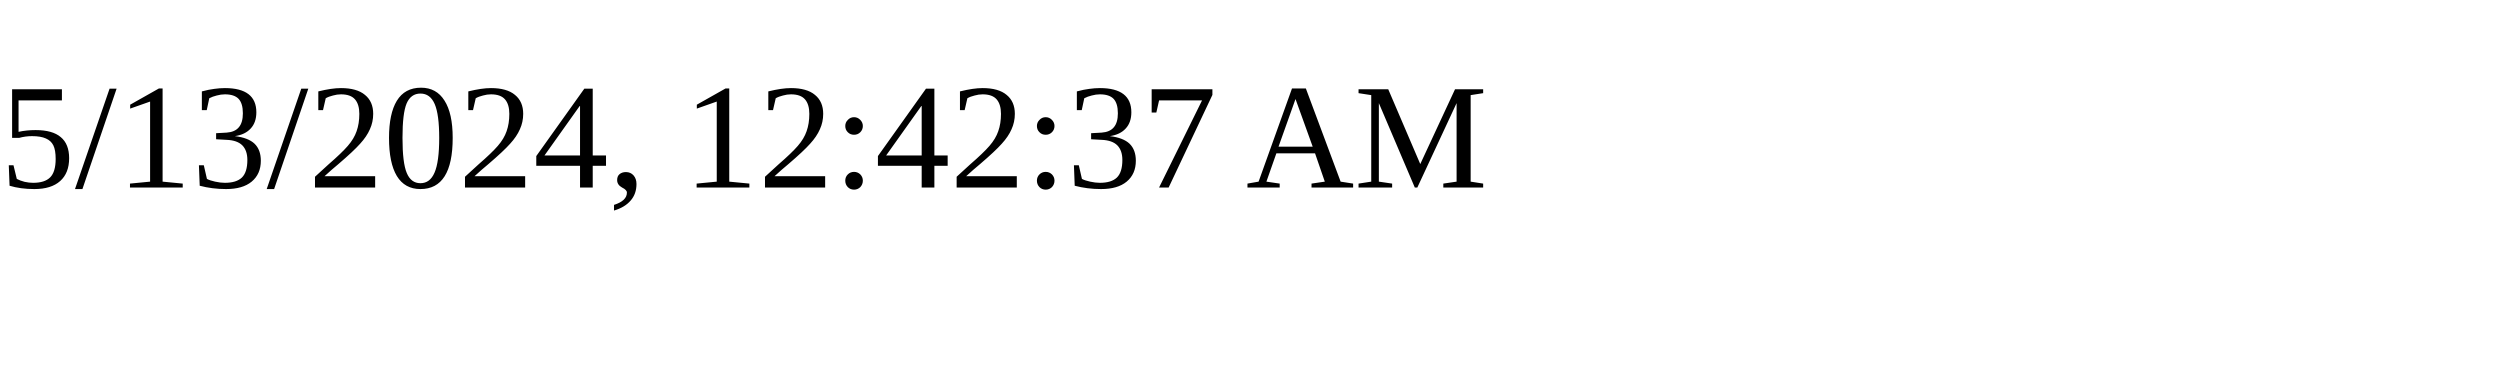
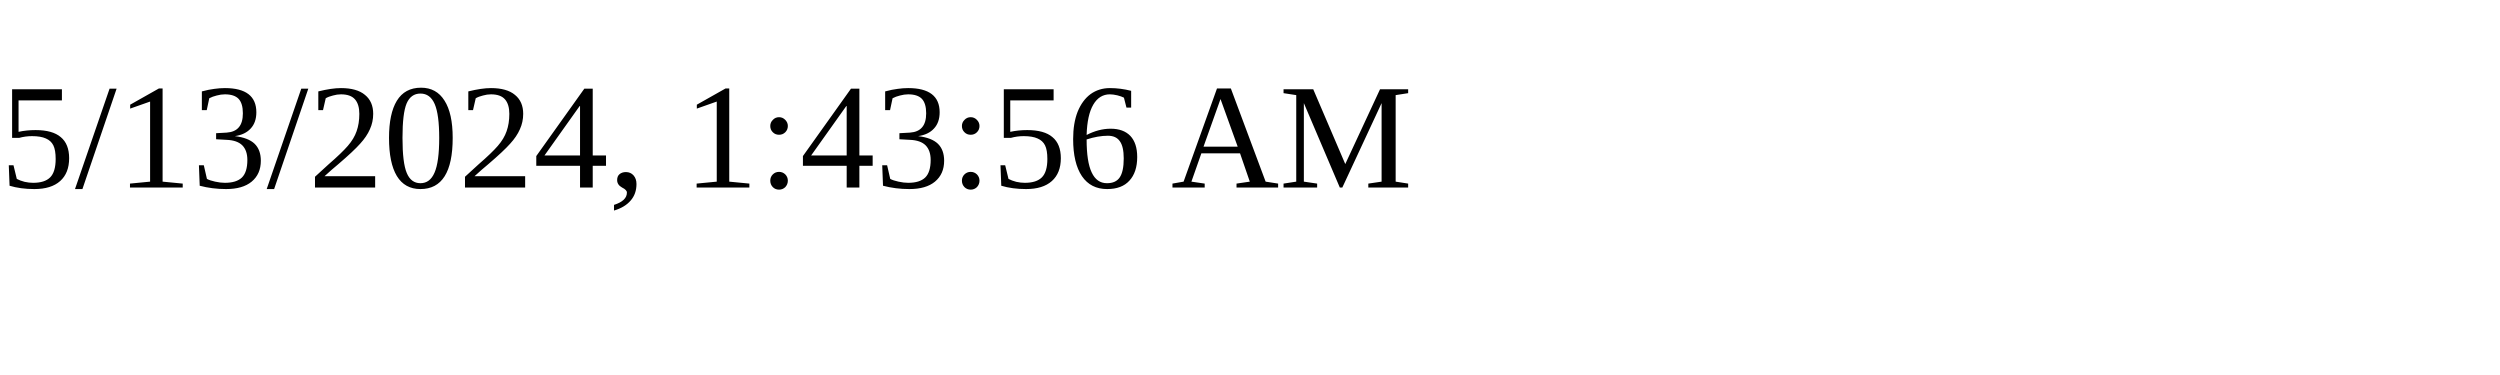
<svg xmlns="http://www.w3.org/2000/svg" height="30" width="200">
-   <text x="0" y="15">5/13/2024, 12:42:37 AM</text>
+   <text x="0" y="15">5/13/2024, 1:43:56 AM</text>
</svg>
